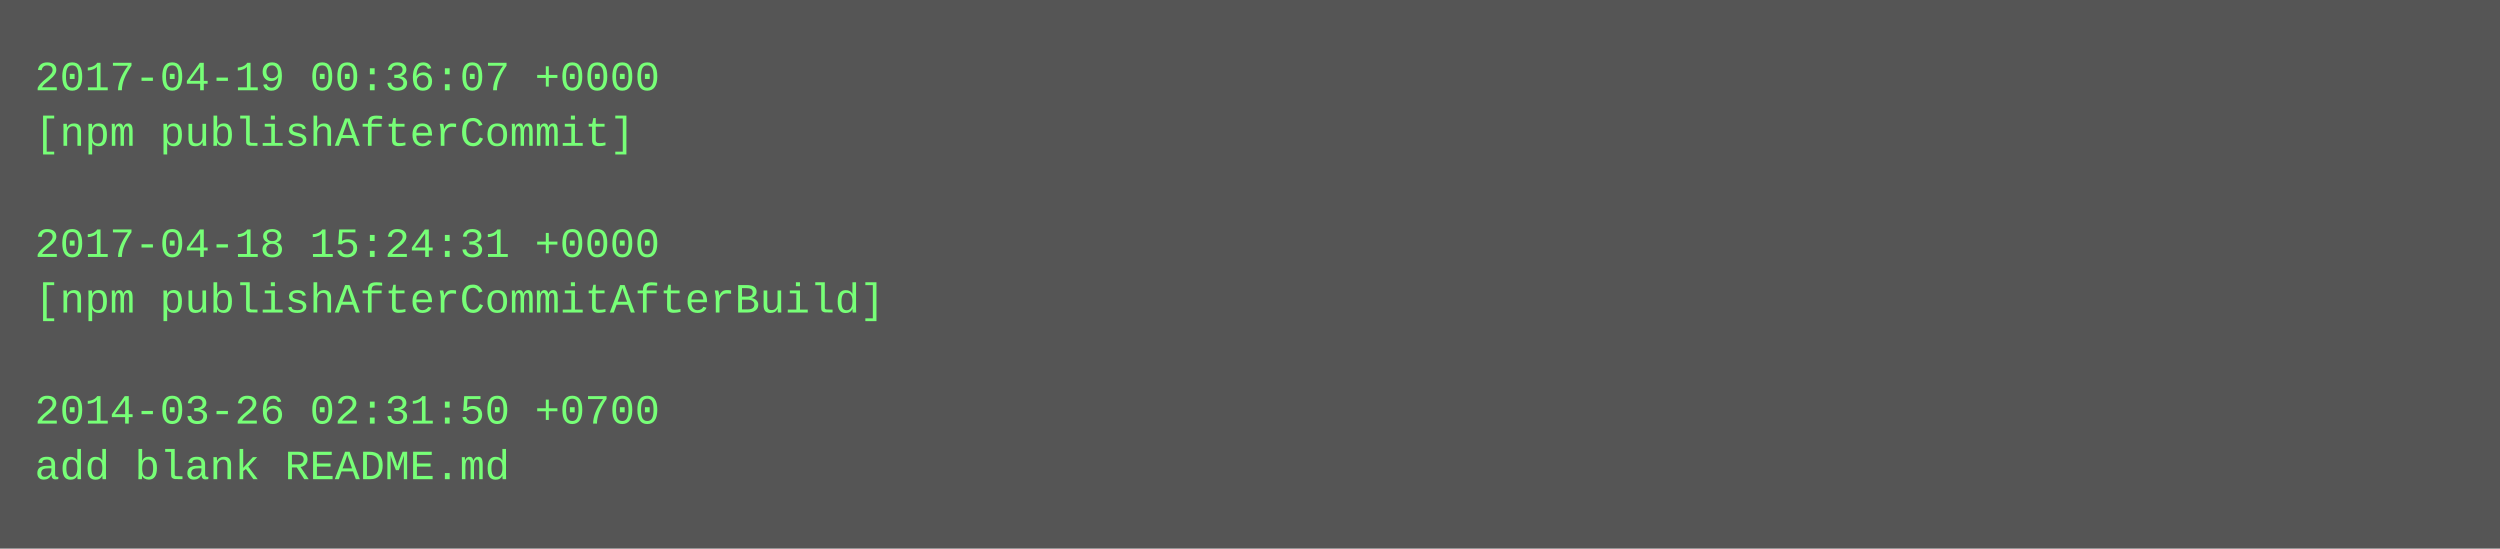
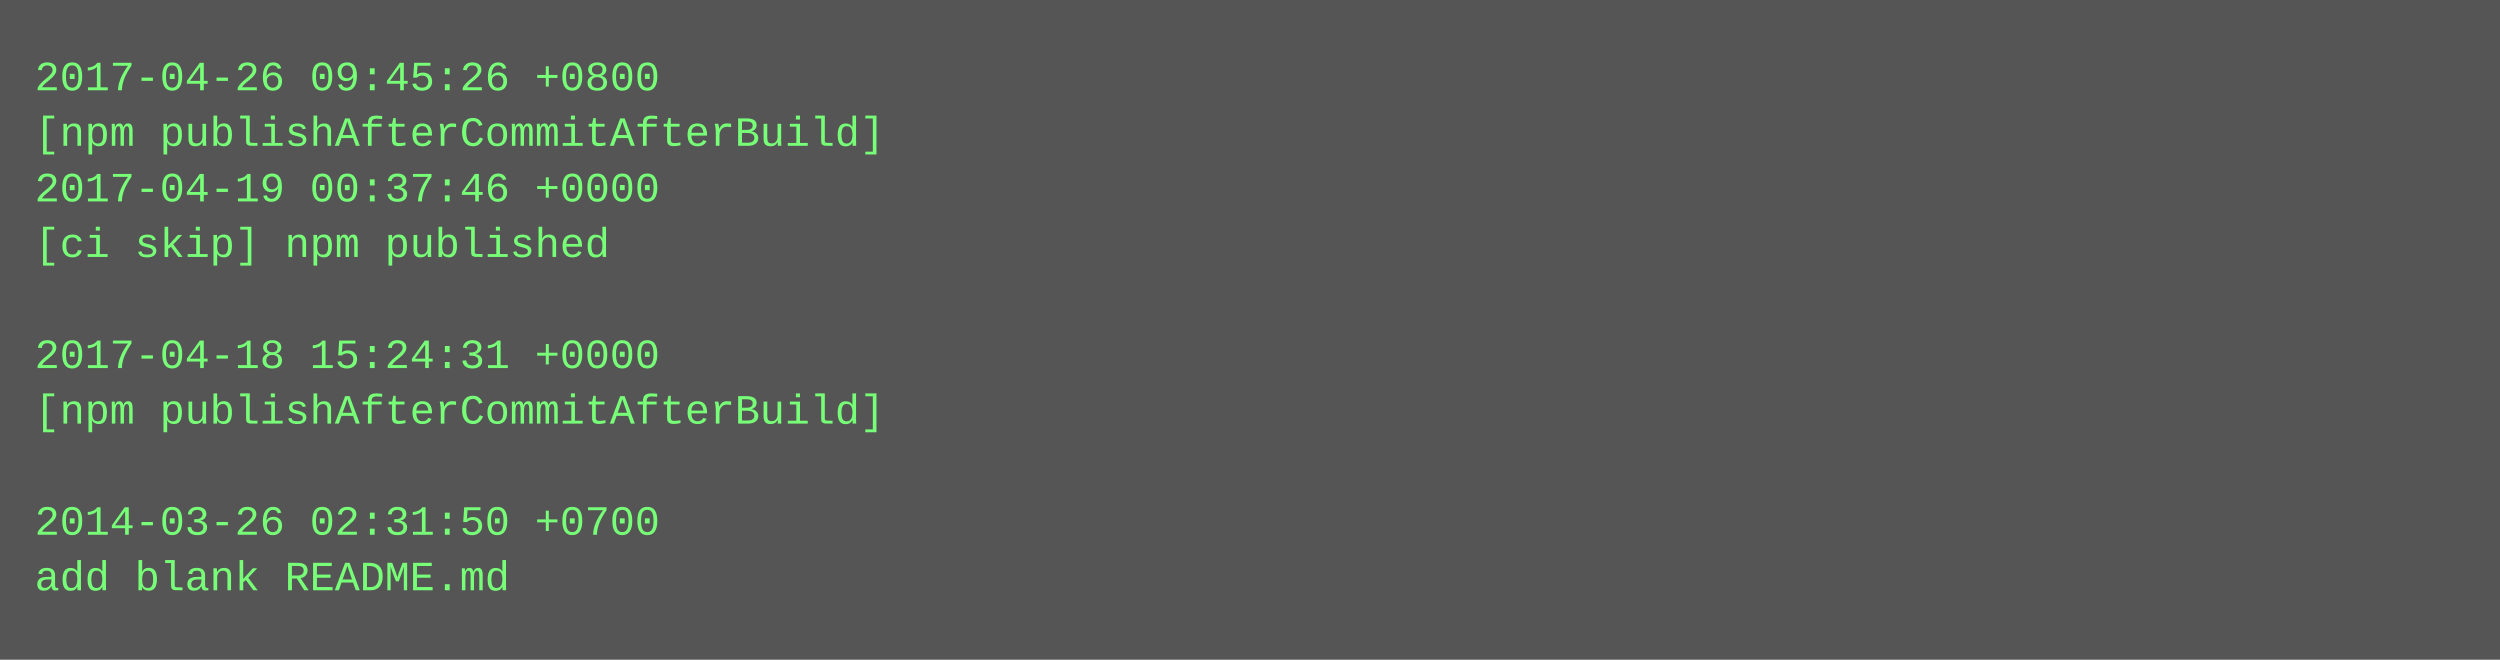
- <svg xmlns="http://www.w3.org/2000/svg" height="158" width="720">
-   <rect height="158" fill="#555" width="720" />
+ <svg xmlns="http://www.w3.org/2000/svg" height="190" width="720">
+   <rect height="190" fill="#555" width="720" />
  <text fill="#7f7" font-family="Courier New" font-size="12" xml:space="preserve">
-     <tspan x="10" y="26">2017-04-19 00:36:07 +0000</tspan>
-     <tspan x="10" y="42">[npm publishAfterCommit]</tspan>
-     <tspan x="10" y="58" />
-     <tspan x="10" y="74">2017-04-18 15:24:31 +0000</tspan>
-     <tspan x="10" y="90">[npm publishAfterCommitAfterBuild]</tspan>
-     <tspan x="10" y="106" />
-     <tspan x="10" y="122">2014-03-26 02:31:50 +0700</tspan>
-     <tspan x="10" y="138">add blank README.md</tspan>
+     <tspan x="10" y="26">2017-04-26 09:45:26 +0800</tspan>
+     <tspan x="10" y="42">[npm publishAfterCommitAfterBuild]</tspan>
+     <tspan x="10" y="58">2017-04-19 00:37:46 +0000</tspan>
+     <tspan x="10" y="74">[ci skip] npm published</tspan>
+     <tspan x="10" y="90" />
+     <tspan x="10" y="106">2017-04-18 15:24:31 +0000</tspan>
+     <tspan x="10" y="122">[npm publishAfterCommitAfterBuild]</tspan>
+     <tspan x="10" y="138" />
+     <tspan x="10" y="154">2014-03-26 02:31:50 +0700</tspan>
+     <tspan x="10" y="170">add blank README.md</tspan>
  </text>
</svg>
